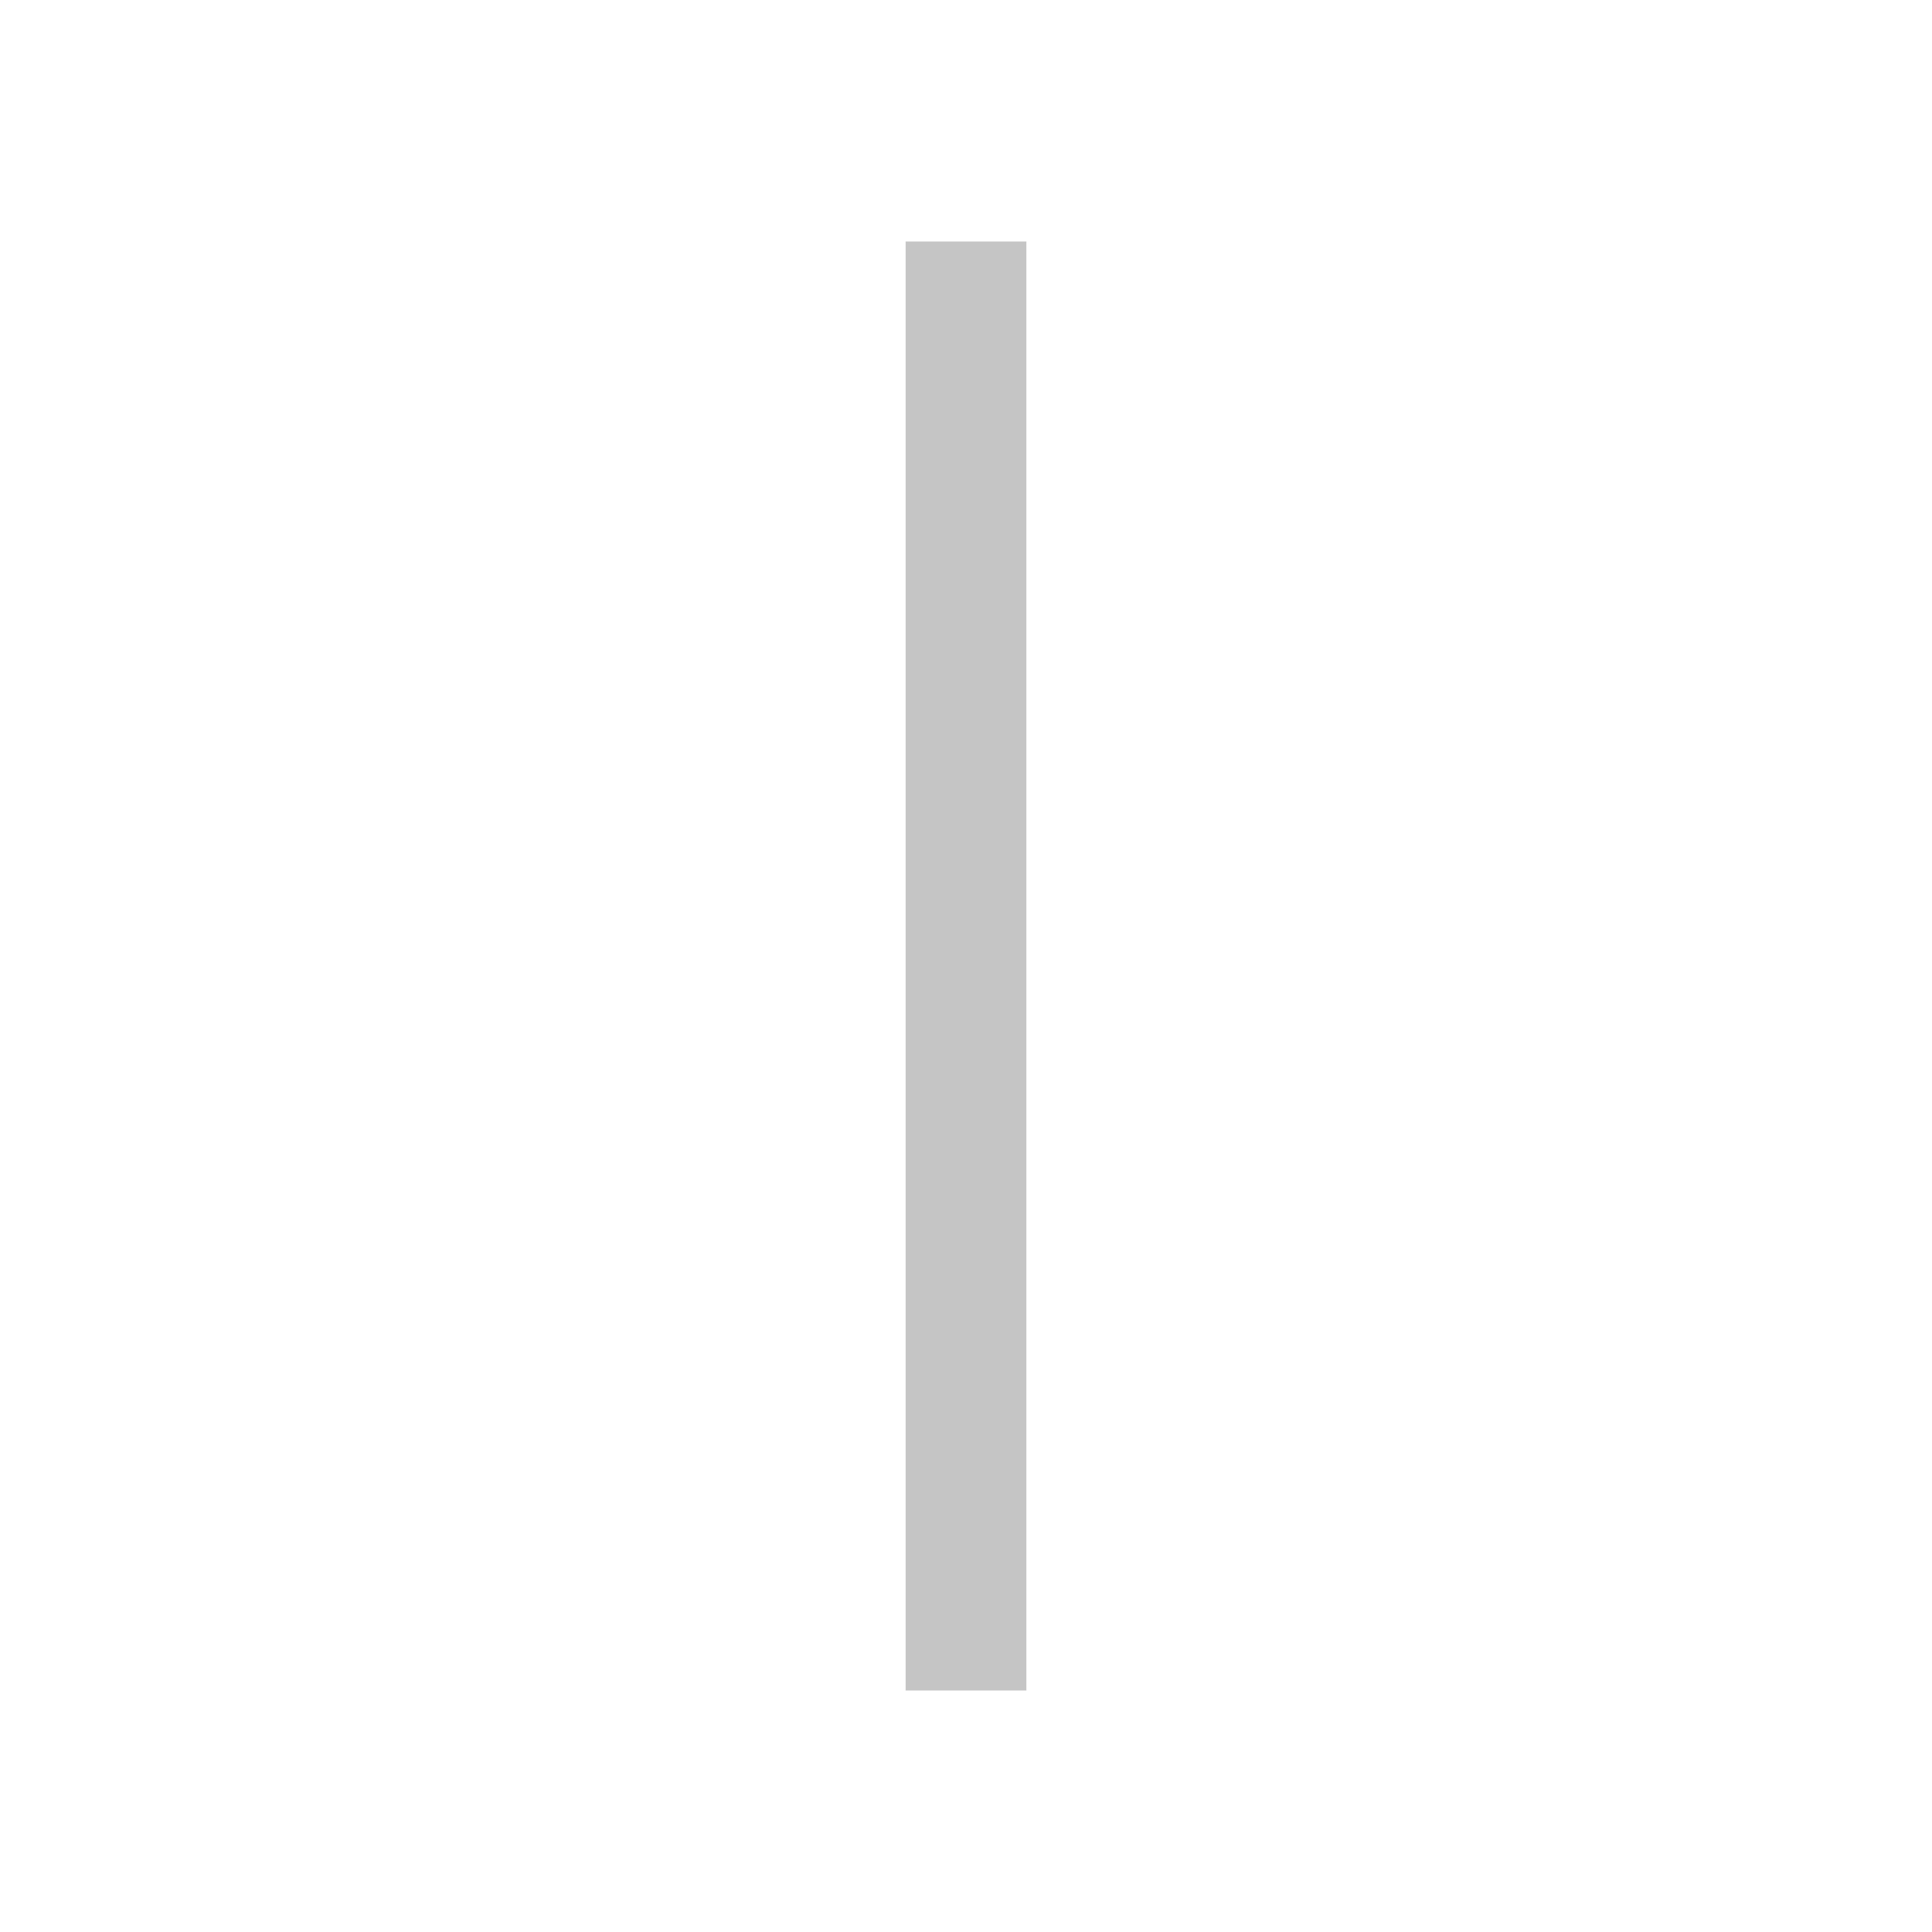
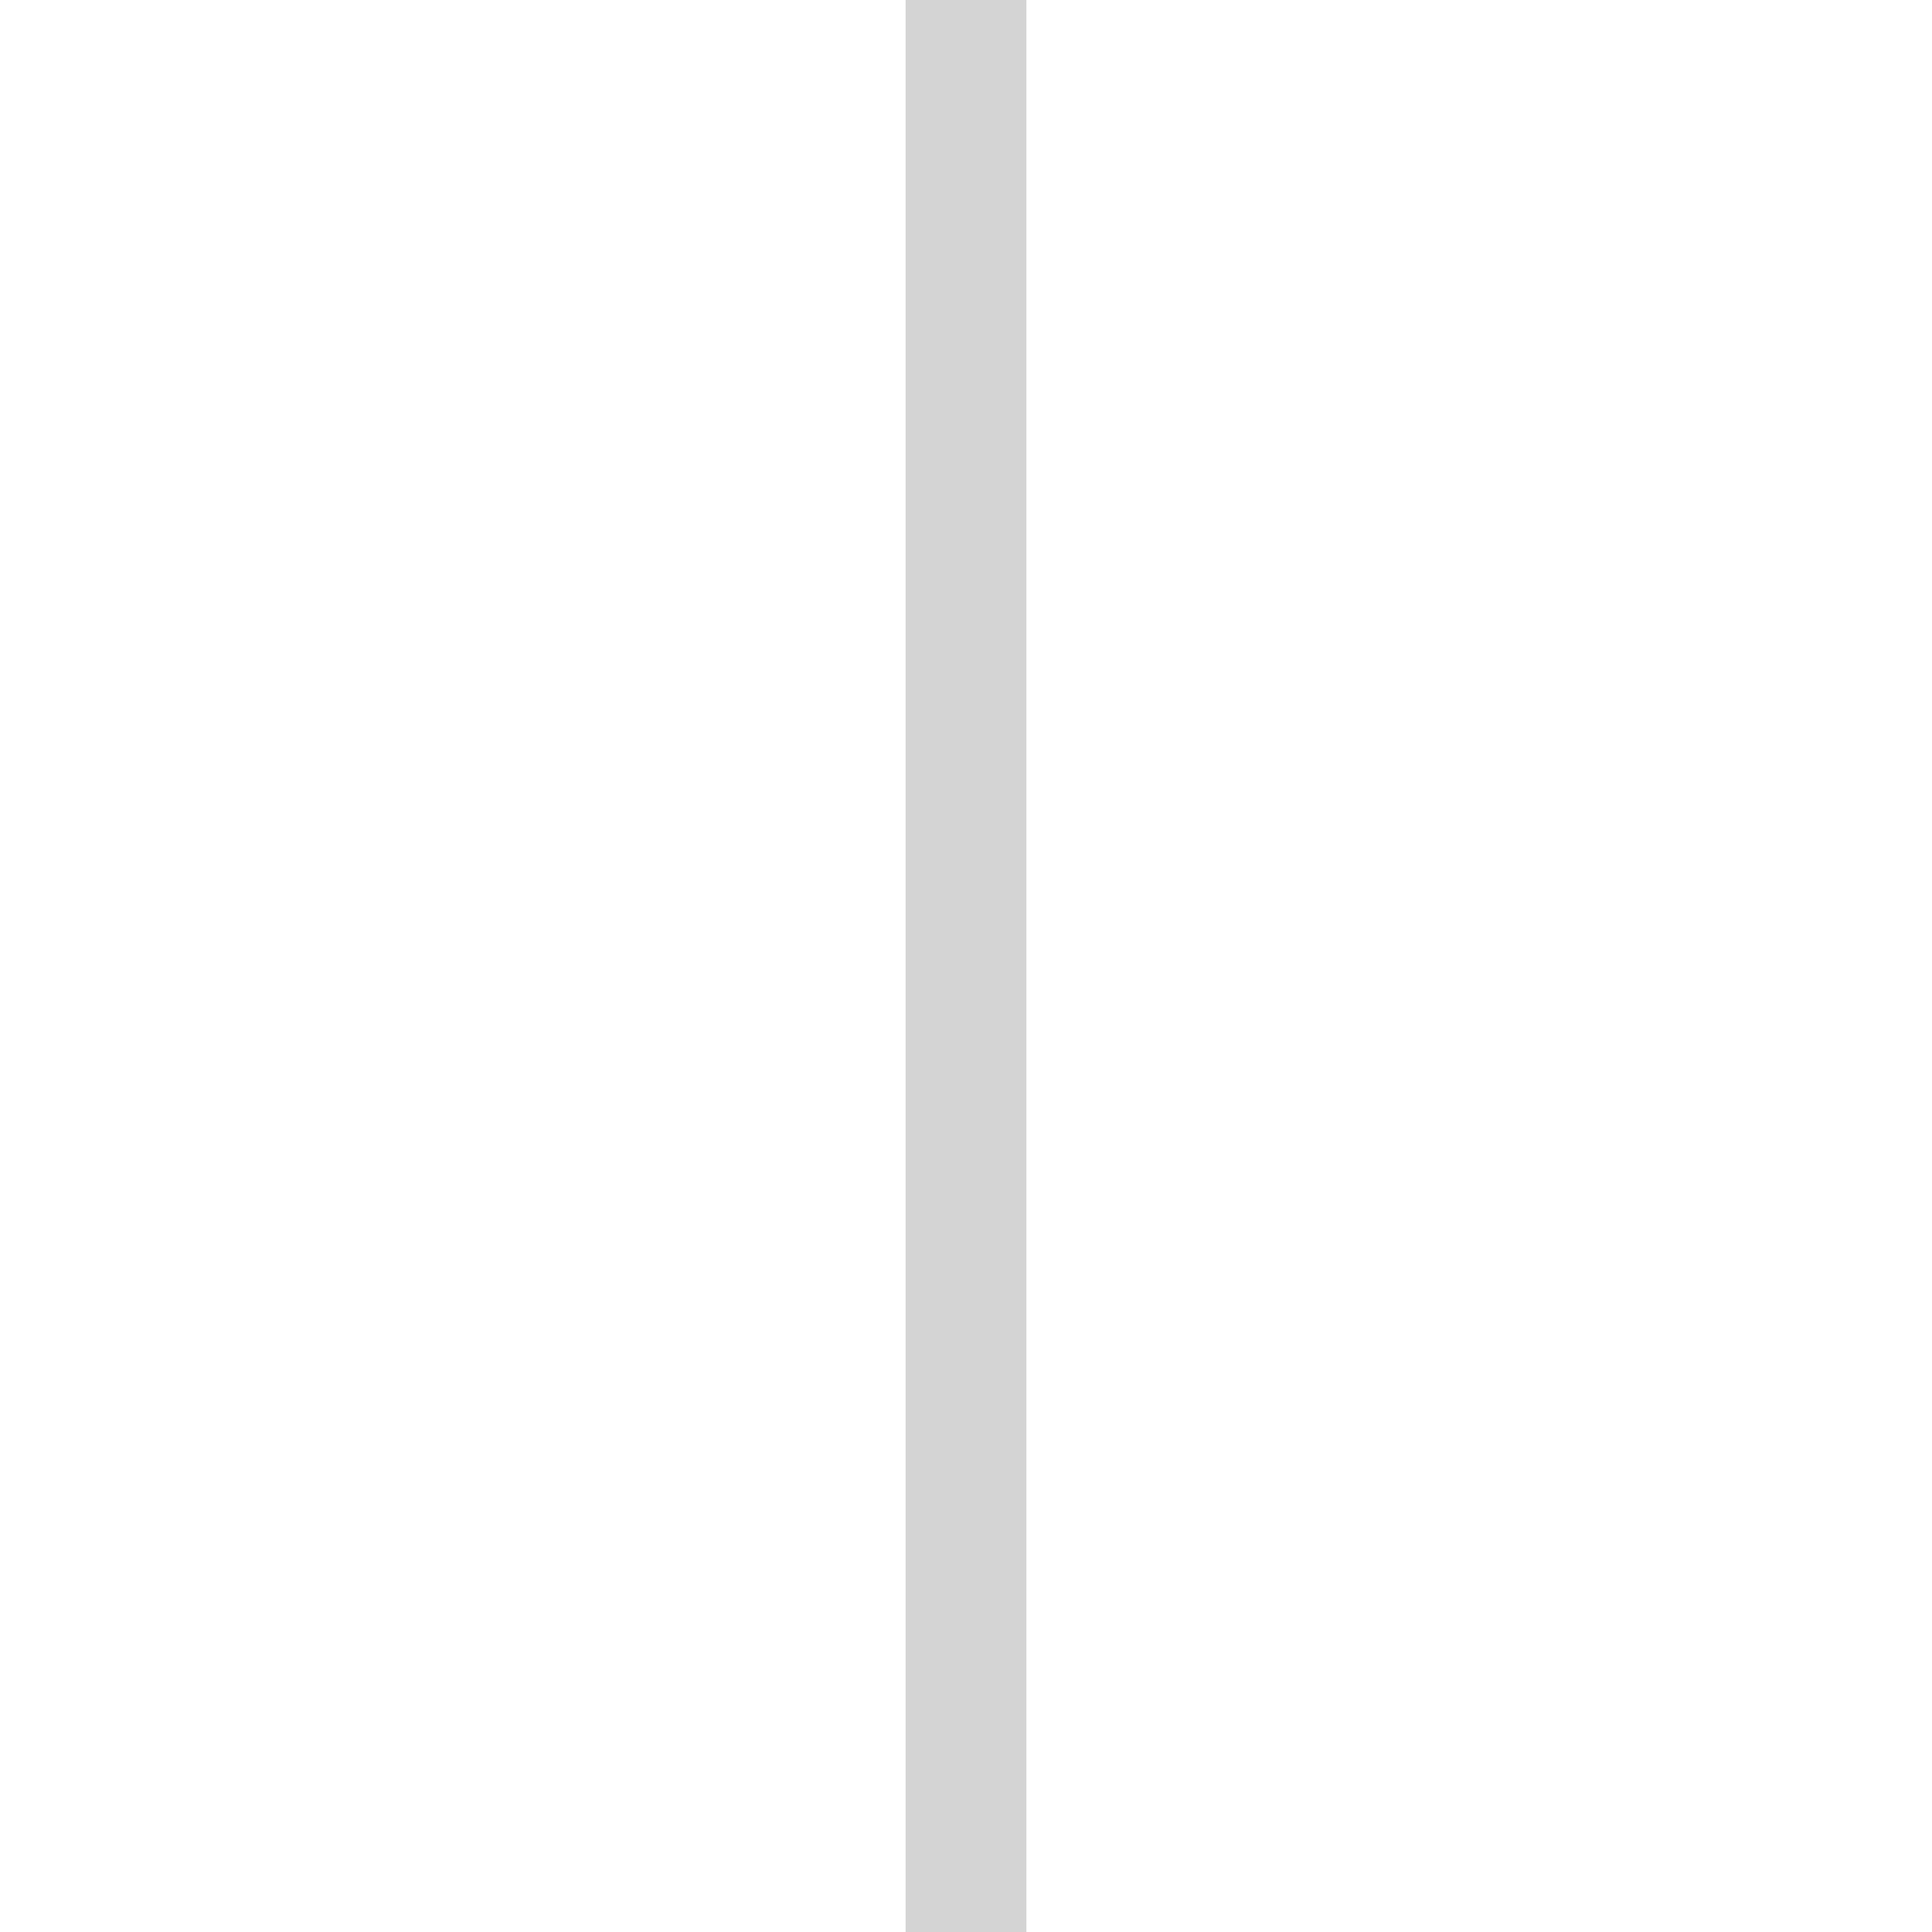
<svg xmlns="http://www.w3.org/2000/svg" width="16" height="16" viewBox="0 0 16 16">
-   <rect x="7.5" y="2" width="1" height="12" fill="#C5C5C5" />
+   <rect x="7.5" y="0" width="1" height="16" fill="#CCCCCC" fill-opacity=".83" />
</svg>
